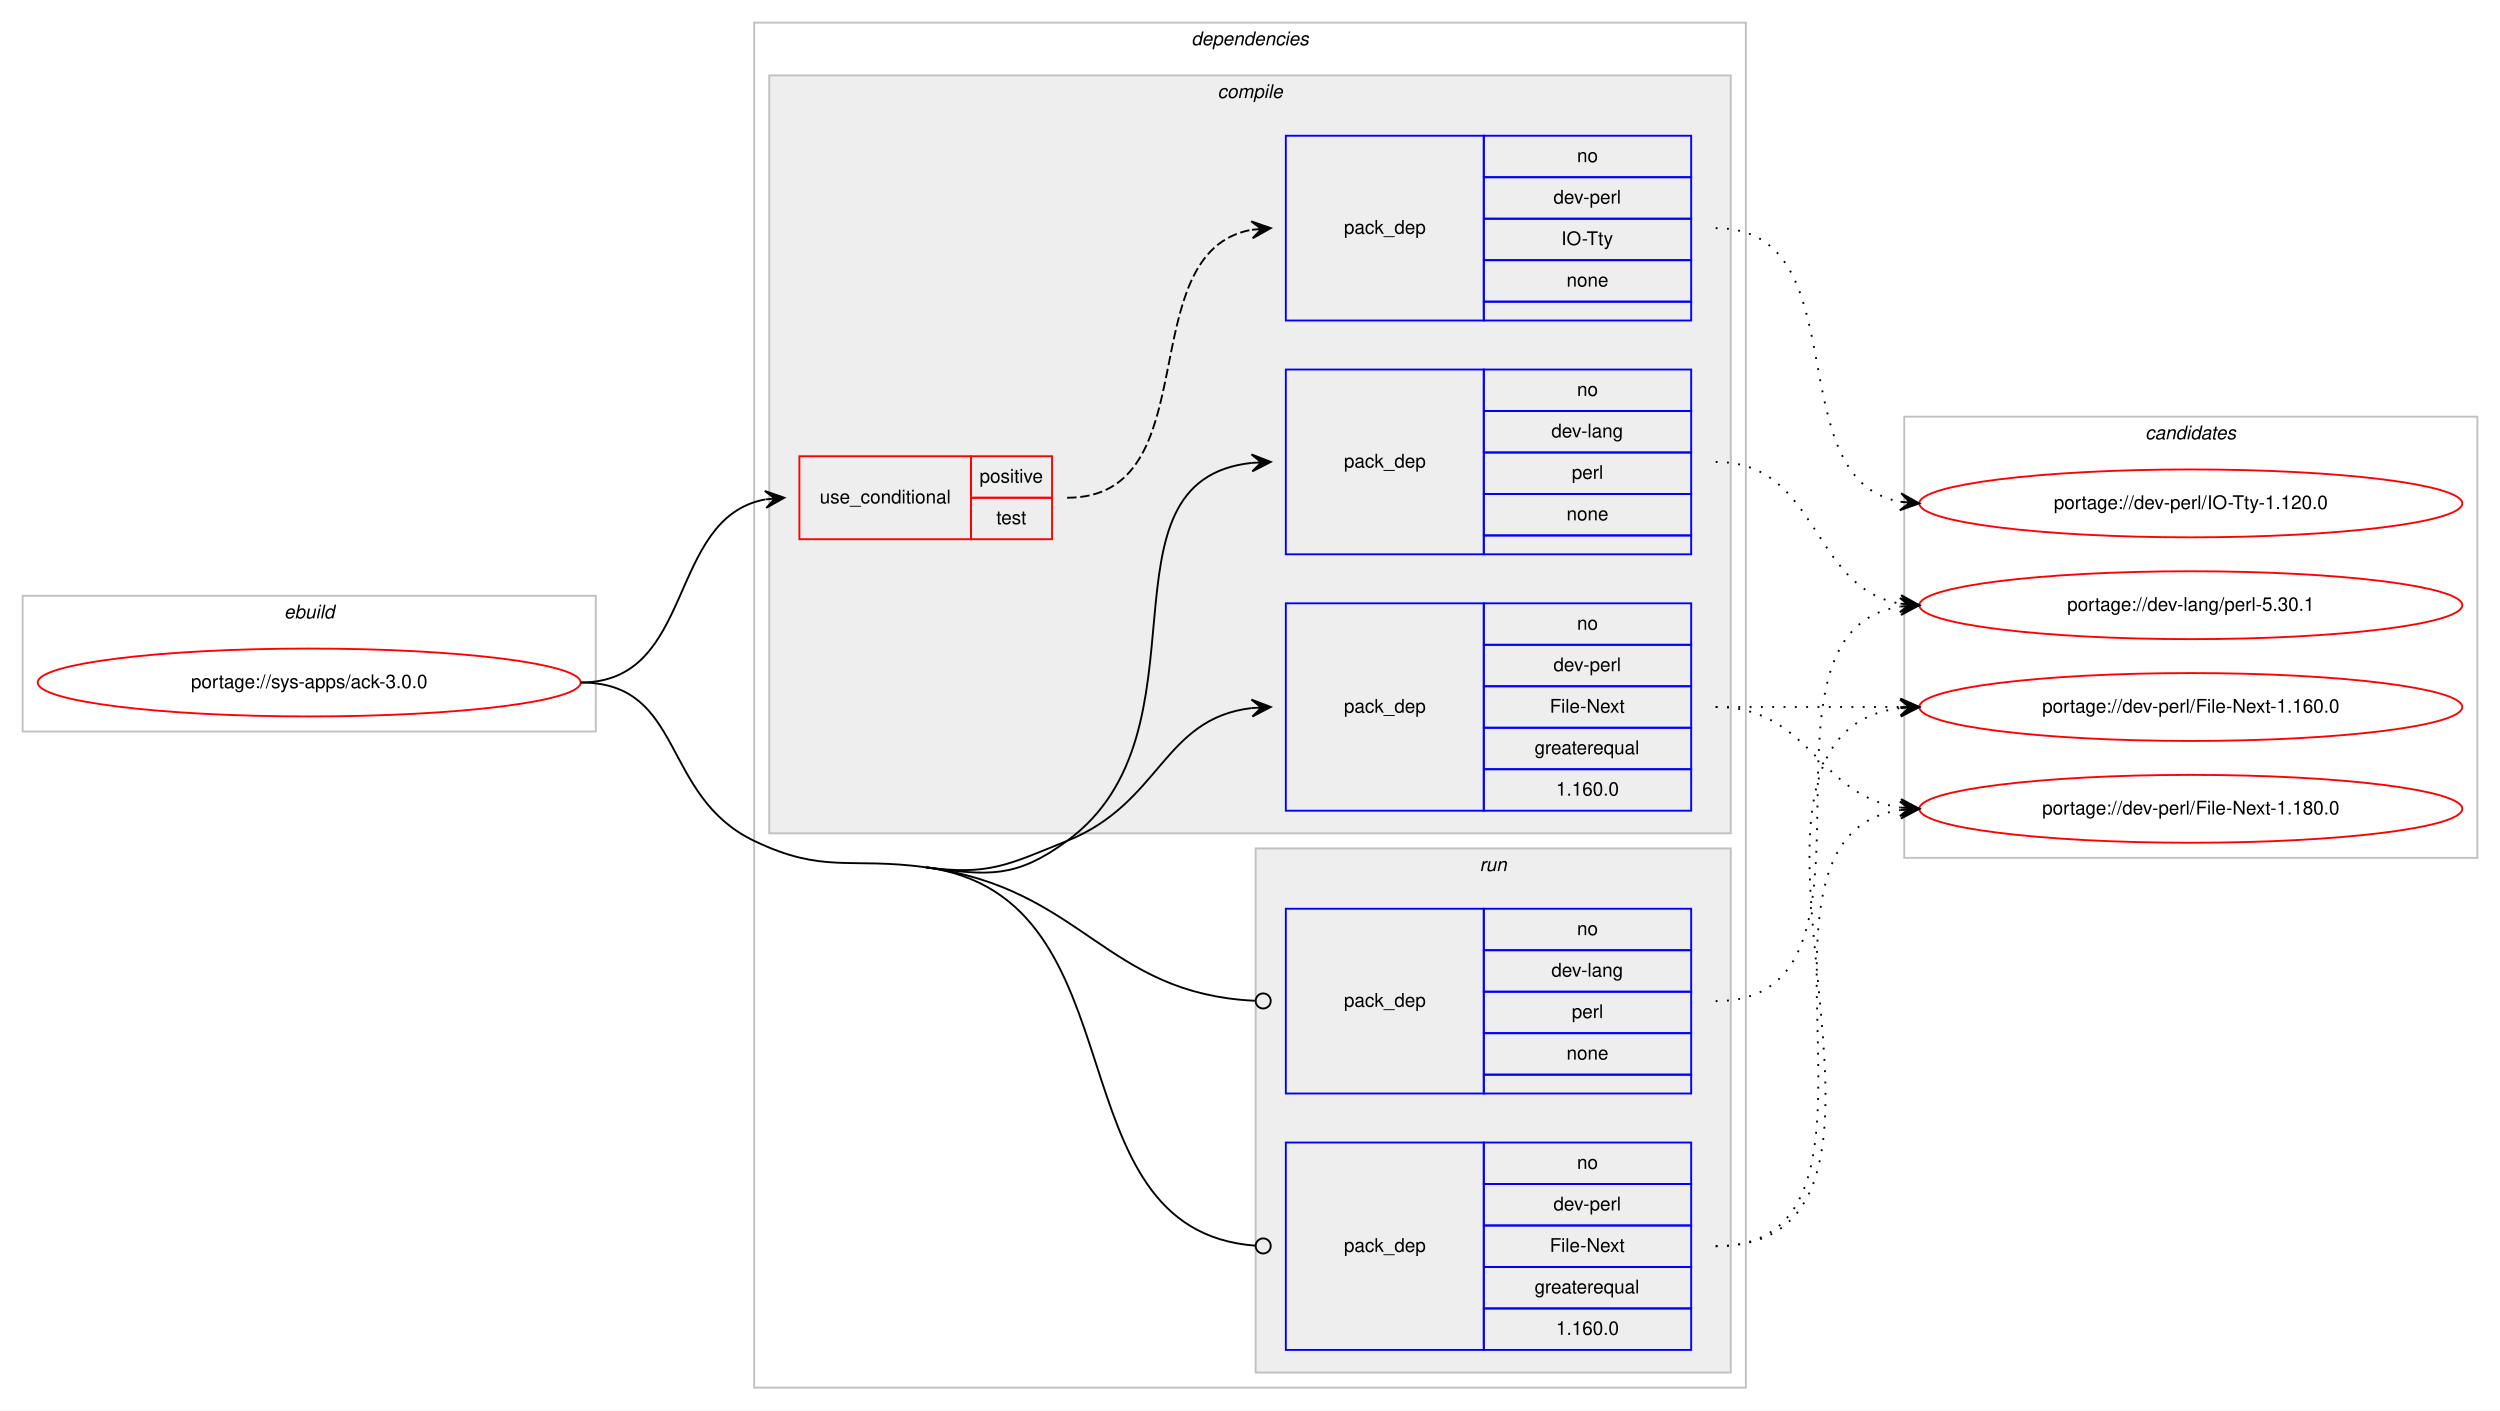
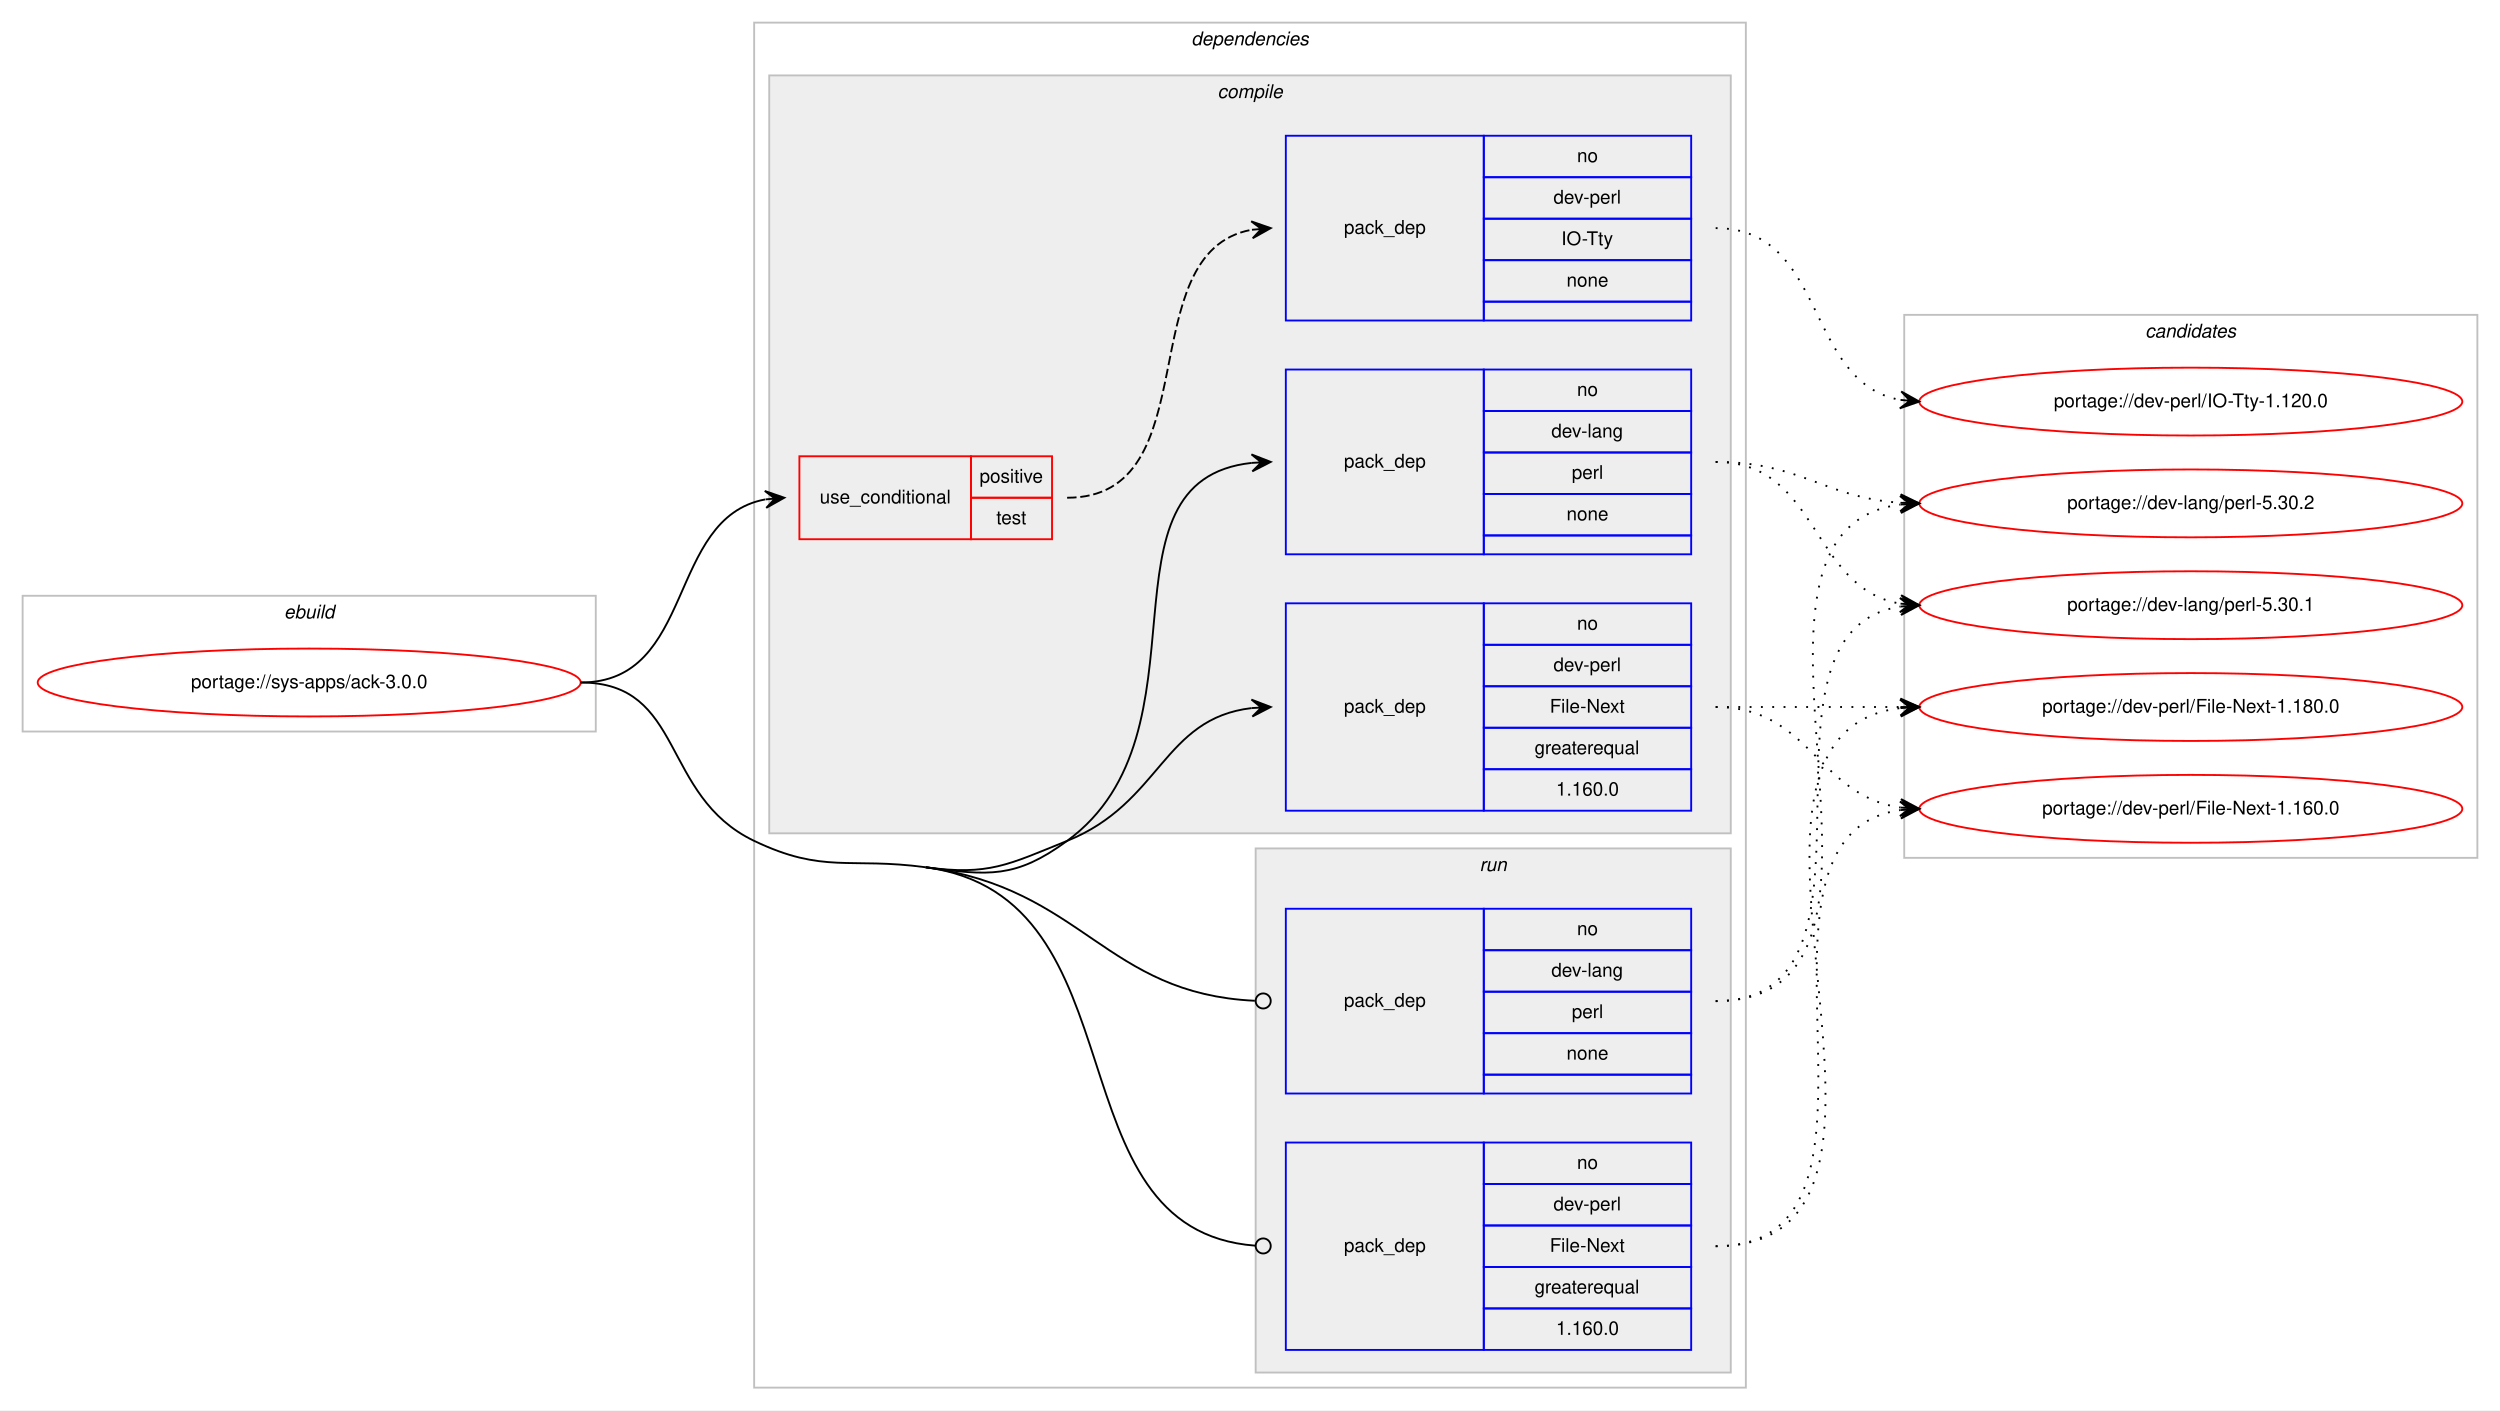
<svg xmlns="http://www.w3.org/2000/svg" xmlns:xlink="http://www.w3.org/1999/xlink" width="1326pt" height="748pt" viewBox="0.00 0.00 1326.00 748.00">
  <g id="graph0" class="graph" transform="scale(1 1) rotate(0) translate(4 744)">
    <polygon fill="#ffffff" stroke="transparent" points="-4,4 -4,-744 1322,-744 1322,4 -4,4" />
    <g id="clust1" class="cluster">
      <polygon fill="none" stroke="#c0c0c0" points="8,-356 8,-428 312,-428 312,-356 8,-356" />
      <text text-anchor="start" x="146.663" y="-416" font-family="Helvetica,sans-Serif" font-style="italic" font-size="10.00" fill="#000000">ebuild</text>
    </g>
    <g id="clust2" class="cluster">
      <polygon fill="none" stroke="#c0c0c0" points="396,-8 396,-732 922,-732 922,-8 396,-8" />
      <text text-anchor="start" x="627.875" y="-720" font-family="Helvetica,sans-Serif" font-style="italic" font-size="10.00" fill="#000000">dependencies</text>
    </g>
    <g id="clust3" class="cluster">
      <polygon fill="#eeeeee" stroke="#c0c0c0" points="404,-302 404,-704 914,-704 914,-302 404,-302" />
      <text text-anchor="start" x="641.778" y="-692" font-family="Helvetica,sans-Serif" font-style="italic" font-size="10.00" fill="#000000">compile</text>
    </g>
    <g id="clust9" class="cluster">
      <polygon fill="#eeeeee" stroke="#c0c0c0" points="662,-16 662,-294 914,-294 914,-16 662,-16" />
      <text text-anchor="start" x="780.777" y="-282" font-family="Helvetica,sans-Serif" font-style="italic" font-size="10.00" fill="#000000">run</text>
    </g>
    <g id="clust12" class="cluster">
-       <polygon fill="none" stroke="#c0c0c0" points="1006,-289 1006,-523 1310,-523 1310,-289 1006,-289" />
-       <text text-anchor="start" x="1133.824" y="-511" font-family="Helvetica,sans-Serif" font-style="italic" font-size="10.00" fill="#000000">candidates</text>
+       <polygon fill="none" stroke="#c0c0c0" points="1006,-289 1006,-577 1310,-577 1310,-289 1006,-289" />
+       <text text-anchor="start" x="1133.824" y="-565" font-family="Helvetica,sans-Serif" font-style="italic" font-size="10.00" fill="#000000">candidates</text>
    </g>
    <g id="node1" class="node">
      <g id="a_node1">
        <a xlink:href="../sys-apps/ack-3.0.0.svg" xlink:title="portage://sys-apps/ack-3.0.0">
          <ellipse fill="none" stroke="#ff0000" cx="160" cy="-382" rx="144" ry="18" />
          <text text-anchor="middle" x="160" y="-379" font-family="Helvetica,sans-Serif" font-size="10.00" fill="#000000">portage://sys-apps/ack-3.0.0</text>
        </a>
      </g>
    </g>
    <g id="node2" class="node">
      <polygon fill="none" stroke="#ff0000" points="420,-458 420,-502 511,-502 511,-458 420,-458" />
      <text text-anchor="start" x="430.767" y="-477" font-family="Helvetica,sans-Serif" font-size="10.00" fill="#000000">use_conditional</text>
      <polygon fill="none" stroke="#ff0000" points="511,-480 511,-502 554,-502 554,-480 511,-480" />
      <text text-anchor="start" x="515.553" y="-488" font-family="Helvetica,sans-Serif" font-size="10.00" fill="#000000">positive</text>
      <polygon fill="none" stroke="#ff0000" points="511,-458 511,-480 554,-480 554,-458 511,-458" />
      <text text-anchor="start" x="524.442" y="-466" font-family="Helvetica,sans-Serif" font-size="10.00" fill="#000000">test</text>
    </g>
    <g id="edge2" class="edge">
      <path fill="none" stroke="#000000" d="M304,-382C365.145,-382 349.357,-469.213 401.787,-479.092" />
      <polygon fill="#000000" stroke="#000000" points="412,-480 401.641,-483.597 407.02,-479.557 402.039,-479.115 402.039,-479.115 402.039,-479.115 407.02,-479.557 402.438,-474.632 412,-480 412,-480" />
    </g>
    <g id="node4" class="node">
      <polygon fill="none" stroke="#0000ff" points="678,-450 678,-548 783,-548 783,-450 678,-450" />
      <text text-anchor="start" x="708.823" y="-496" font-family="Helvetica,sans-Serif" font-size="10.00" fill="#000000">pack_dep</text>
      <polygon fill="none" stroke="#0000ff" points="783,-526 783,-548 893,-548 893,-526 783,-526" />
      <text text-anchor="start" x="832.441" y="-534" font-family="Helvetica,sans-Serif" font-size="10.00" fill="#000000">no</text>
      <polygon fill="none" stroke="#0000ff" points="783,-504 783,-526 893,-526 893,-504 783,-504" />
      <text text-anchor="start" x="818.828" y="-512" font-family="Helvetica,sans-Serif" font-size="10.00" fill="#000000">dev-lang</text>
      <polygon fill="none" stroke="#0000ff" points="783,-482 783,-504 893,-504 893,-482 783,-482" />
      <text text-anchor="start" x="829.667" y="-490" font-family="Helvetica,sans-Serif" font-size="10.00" fill="#000000">perl</text>
      <polygon fill="none" stroke="#0000ff" points="783,-460 783,-482 893,-482 893,-460 783,-460" />
      <text text-anchor="start" x="826.882" y="-468" font-family="Helvetica,sans-Serif" font-size="10.00" fill="#000000">none</text>
      <polygon fill="none" stroke="#0000ff" points="783,-450 783,-460 893,-460 893,-450 783,-450" />
    </g>
    <g id="edge3" class="edge">
      <path fill="none" stroke="#000000" d="M487,-284C520.605,-279.471 534.623,-277.991 562,-298 640.997,-355.736 573.687,-489.175 659.945,-498.486" />
      <polygon fill="#000000" stroke="#000000" points="670,-499 659.783,-502.984 665.006,-498.745 660.013,-498.49 660.013,-498.49 660.013,-498.49 665.006,-498.745 660.243,-493.995 670,-499 670,-499" />
    </g>
    <g id="node5" class="node">
      <polygon fill="none" stroke="#0000ff" points="678,-314 678,-424 783,-424 783,-314 678,-314" />
      <text text-anchor="start" x="708.823" y="-366" font-family="Helvetica,sans-Serif" font-size="10.00" fill="#000000">pack_dep</text>
      <polygon fill="none" stroke="#0000ff" points="783,-402 783,-424 893,-424 893,-402 783,-402" />
      <text text-anchor="start" x="832.441" y="-410" font-family="Helvetica,sans-Serif" font-size="10.00" fill="#000000">no</text>
      <polygon fill="none" stroke="#0000ff" points="783,-380 783,-402 893,-402 893,-380 783,-380" />
      <text text-anchor="start" x="819.943" y="-388" font-family="Helvetica,sans-Serif" font-size="10.00" fill="#000000">dev-perl</text>
      <polygon fill="none" stroke="#0000ff" points="783,-358 783,-380 893,-380 893,-358 783,-358" />
      <text text-anchor="start" x="818.004" y="-366" font-family="Helvetica,sans-Serif" font-size="10.00" fill="#000000">File-Next</text>
      <polygon fill="none" stroke="#0000ff" points="783,-336 783,-358 893,-358 893,-336 783,-336" />
      <text text-anchor="start" x="809.936" y="-344" font-family="Helvetica,sans-Serif" font-size="10.00" fill="#000000">greaterequal</text>
      <polygon fill="none" stroke="#0000ff" points="783,-314 783,-336 893,-336 893,-314 783,-314" />
      <text text-anchor="start" x="821.323" y="-322" font-family="Helvetica,sans-Serif" font-size="10.00" fill="#000000">1.160.0</text>
    </g>
    <g id="edge4" class="edge">
      <path fill="none" stroke="#000000" d="M487,-284C520.605,-279.471 530.548,-285.326 562,-298 611.95,-318.128 612.678,-362.918 659.906,-368.438" />
      <polygon fill="#000000" stroke="#000000" points="670,-369 659.765,-372.938 665.008,-368.722 660.015,-368.445 660.015,-368.445 660.015,-368.445 665.008,-368.722 660.265,-363.951 670,-369 670,-369" />
    </g>
    <g id="node6" class="node">
      <polygon fill="none" stroke="#0000ff" points="678,-164 678,-262 783,-262 783,-164 678,-164" />
      <text text-anchor="start" x="708.823" y="-210" font-family="Helvetica,sans-Serif" font-size="10.00" fill="#000000">pack_dep</text>
      <polygon fill="none" stroke="#0000ff" points="783,-240 783,-262 893,-262 893,-240 783,-240" />
      <text text-anchor="start" x="832.441" y="-248" font-family="Helvetica,sans-Serif" font-size="10.00" fill="#000000">no</text>
      <polygon fill="none" stroke="#0000ff" points="783,-218 783,-240 893,-240 893,-218 783,-218" />
      <text text-anchor="start" x="818.828" y="-226" font-family="Helvetica,sans-Serif" font-size="10.00" fill="#000000">dev-lang</text>
      <polygon fill="none" stroke="#0000ff" points="783,-196 783,-218 893,-218 893,-196 783,-196" />
      <text text-anchor="start" x="829.667" y="-204" font-family="Helvetica,sans-Serif" font-size="10.00" fill="#000000">perl</text>
      <polygon fill="none" stroke="#0000ff" points="783,-174 783,-196 893,-196 893,-174 783,-174" />
      <text text-anchor="start" x="826.882" y="-182" font-family="Helvetica,sans-Serif" font-size="10.00" fill="#000000">none</text>
      <polygon fill="none" stroke="#0000ff" points="783,-164 783,-174 893,-174 893,-164 783,-164" />
    </g>
    <g id="edge5" class="edge">
      <path fill="none" stroke="#000000" d="M487,-284C570.588,-272.735 582.057,-216.888 661.562,-213.192" />
      <ellipse fill="none" stroke="#000000" cx="666.001" cy="-213.091" rx="4" ry="4" />
    </g>
    <g id="node7" class="node">
      <polygon fill="none" stroke="#0000ff" points="678,-28 678,-138 783,-138 783,-28 678,-28" />
      <text text-anchor="start" x="708.823" y="-80" font-family="Helvetica,sans-Serif" font-size="10.00" fill="#000000">pack_dep</text>
      <polygon fill="none" stroke="#0000ff" points="783,-116 783,-138 893,-138 893,-116 783,-116" />
      <text text-anchor="start" x="832.441" y="-124" font-family="Helvetica,sans-Serif" font-size="10.00" fill="#000000">no</text>
      <polygon fill="none" stroke="#0000ff" points="783,-94 783,-116 893,-116 893,-94 783,-94" />
      <text text-anchor="start" x="819.943" y="-102" font-family="Helvetica,sans-Serif" font-size="10.00" fill="#000000">dev-perl</text>
      <polygon fill="none" stroke="#0000ff" points="783,-72 783,-94 893,-94 893,-72 783,-72" />
      <text text-anchor="start" x="818.004" y="-80" font-family="Helvetica,sans-Serif" font-size="10.00" fill="#000000">File-Next</text>
      <polygon fill="none" stroke="#0000ff" points="783,-50 783,-72 893,-72 893,-50 783,-50" />
      <text text-anchor="start" x="809.936" y="-58" font-family="Helvetica,sans-Serif" font-size="10.00" fill="#000000">greaterequal</text>
      <polygon fill="none" stroke="#0000ff" points="783,-28 783,-50 893,-50 893,-28 783,-28" />
      <text text-anchor="start" x="821.323" y="-36" font-family="Helvetica,sans-Serif" font-size="10.00" fill="#000000">1.160.0</text>
    </g>
    <g id="edge6" class="edge">
      <path fill="none" stroke="#000000" d="M487,-284C603.923,-268.242 551.788,-91.573 661.795,-83.3" />
      <ellipse fill="none" stroke="#000000" cx="666.003" cy="-83.146" rx="4" ry="4" />
      <path fill="none" stroke="#000000" d="M304,-382C359.369,-382 346.055,-321.899 396,-298 432.912,-280.337 446.446,-289.465 487,-284" />
    </g>
    <g id="node3" class="node">
      <polygon fill="none" stroke="#0000ff" points="678,-574 678,-672 783,-672 783,-574 678,-574" />
      <text text-anchor="start" x="708.823" y="-620" font-family="Helvetica,sans-Serif" font-size="10.00" fill="#000000">pack_dep</text>
      <polygon fill="none" stroke="#0000ff" points="783,-650 783,-672 893,-672 893,-650 783,-650" />
      <text text-anchor="start" x="832.441" y="-658" font-family="Helvetica,sans-Serif" font-size="10.00" fill="#000000">no</text>
      <polygon fill="none" stroke="#0000ff" points="783,-628 783,-650 893,-650 893,-628 783,-628" />
      <text text-anchor="start" x="819.943" y="-636" font-family="Helvetica,sans-Serif" font-size="10.00" fill="#000000">dev-perl</text>
      <polygon fill="none" stroke="#0000ff" points="783,-606 783,-628 893,-628 893,-606 783,-606" />
      <text text-anchor="start" x="824.112" y="-614" font-family="Helvetica,sans-Serif" font-size="10.00" fill="#000000">IO-Tty</text>
      <polygon fill="none" stroke="#0000ff" points="783,-584 783,-606 893,-606 893,-584 783,-584" />
      <text text-anchor="start" x="826.882" y="-592" font-family="Helvetica,sans-Serif" font-size="10.00" fill="#000000">none</text>
      <polygon fill="none" stroke="#0000ff" points="783,-574 783,-584 893,-584 893,-574 783,-574" />
    </g>
    <g id="edge1" class="edge">
      <path fill="none" stroke="#000000" stroke-dasharray="5,2" d="M562,-480C637.912,-480 594.876,-609.908 659.636,-622.087" />
      <polygon fill="#000000" stroke="#000000" points="670,-623 659.644,-626.605 665.019,-622.561 660.039,-622.122 660.039,-622.122 660.039,-622.122 665.019,-622.561 660.434,-617.64 670,-623 670,-623" />
    </g>
    <g id="node8" class="node">
      <g id="a_node8">
        <a xlink:href="../dev-perl/IO-Tty-1.120.0.svg" xlink:title="portage://dev-perl/IO-Tty-1.120.0">
-           <ellipse fill="none" stroke="#ff0000" cx="1158" cy="-477" rx="144" ry="18" />
-           <text text-anchor="middle" x="1158" y="-474" font-family="Helvetica,sans-Serif" font-size="10.00" fill="#000000">portage://dev-perl/IO-Tty-1.120.0</text>
+           <ellipse fill="none" stroke="#ff0000" cx="1158" cy="-531" rx="144" ry="18" />
+           <text text-anchor="middle" x="1158" y="-528" font-family="Helvetica,sans-Serif" font-size="10.00" fill="#000000">portage://dev-perl/IO-Tty-1.120.0</text>
        </a>
      </g>
    </g>
    <g id="edge7" class="edge">
-       <path fill="none" stroke="#000000" stroke-dasharray="1,5" d="M906,-623C983.087,-623 937.816,-489.823 1003.91,-477.857" />
-       <polygon fill="#000000" stroke="#000000" points="1014,-477 1004.417,-482.331 1009.018,-477.423 1004.036,-477.847 1004.036,-477.847 1004.036,-477.847 1009.018,-477.423 1003.655,-473.363 1014,-477 1014,-477" />
+       <path fill="none" stroke="#000000" stroke-dasharray="1,5" d="M906,-623C965.36,-623 952.789,-541.465 1003.72,-531.911" />
+       <polygon fill="#000000" stroke="#000000" points="1014,-531 1004.436,-536.365 1009.019,-531.441 1004.039,-531.882 1004.039,-531.882 1004.039,-531.882 1009.019,-531.441 1003.642,-527.4 1014,-531 1014,-531" />
    </g>
    <g id="node9" class="node">
      <g id="a_node9">
+         <a xlink:href="../dev-lang/perl-5.30.2.svg" xlink:title="portage://dev-lang/perl-5.30.2">
+           <ellipse fill="none" stroke="#ff0000" cx="1158" cy="-477" rx="144" ry="18" />
+           <text text-anchor="middle" x="1158" y="-474" font-family="Helvetica,sans-Serif" font-size="10.00" fill="#000000">portage://dev-lang/perl-5.30.2</text>
+         </a>
+       </g>
+     </g>
+     <g id="edge8" class="edge">
+       <path fill="none" stroke="#000000" stroke-dasharray="1,5" d="M906,-499C951.446,-499 963.361,-480.065 1003.961,-477.328" />
+       <polygon fill="#000000" stroke="#000000" points="1014,-477 1004.152,-481.824 1009.003,-477.163 1004.005,-477.327 1004.005,-477.327 1004.005,-477.327 1009.003,-477.163 1003.858,-472.829 1014,-477 1014,-477" />
+     </g>
+     <g id="node10" class="node">
+       <g id="a_node10">
        <a xlink:href="../dev-lang/perl-5.30.1.svg" xlink:title="portage://dev-lang/perl-5.30.1">
          <ellipse fill="none" stroke="#ff0000" cx="1158" cy="-423" rx="144" ry="18" />
          <text text-anchor="middle" x="1158" y="-420" font-family="Helvetica,sans-Serif" font-size="10.00" fill="#000000">portage://dev-lang/perl-5.30.1</text>
        </a>
      </g>
    </g>
-     <g id="edge8" class="edge">
+     <g id="edge9" class="edge">
      <path fill="none" stroke="#000000" stroke-dasharray="1,5" d="M906,-499C961.025,-499 956.214,-432.203 1003.76,-423.853" />
      <polygon fill="#000000" stroke="#000000" points="1014,-423 1004.408,-428.315 1009.017,-423.415 1004.035,-423.831 1004.035,-423.831 1004.035,-423.831 1009.017,-423.415 1003.661,-419.346 1014,-423 1014,-423" />
    </g>
-     <g id="node10" class="node">
-       <g id="a_node10">
-         <a xlink:href="../dev-perl/File-Next-1.180.0.svg" xlink:title="portage://dev-perl/File-Next-1.180.0">
-           <ellipse fill="none" stroke="#ff0000" cx="1158" cy="-315" rx="144" ry="18" />
-           <text text-anchor="middle" x="1158" y="-312" font-family="Helvetica,sans-Serif" font-size="10.00" fill="#000000">portage://dev-perl/File-Next-1.180.0</text>
-         </a>
-       </g>
-     </g>
-     <g id="edge9" class="edge">
-       <path fill="none" stroke="#000000" stroke-dasharray="1,5" d="M906,-369C956.102,-369 960.012,-321.934 1003.979,-315.683" />
-       <polygon fill="#000000" stroke="#000000" points="1014,-315 1004.329,-320.169 1009.012,-315.34 1004.023,-315.68 1004.023,-315.68 1004.023,-315.68 1009.012,-315.34 1003.717,-311.19 1014,-315 1014,-315" />
-     </g>
    <g id="node11" class="node">
      <g id="a_node11">
-         <a xlink:href="../dev-perl/File-Next-1.160.0.svg" xlink:title="portage://dev-perl/File-Next-1.160.0">
+         <a xlink:href="../dev-perl/File-Next-1.180.0.svg" xlink:title="portage://dev-perl/File-Next-1.180.0">
          <ellipse fill="none" stroke="#ff0000" cx="1158" cy="-369" rx="144" ry="18" />
-           <text text-anchor="middle" x="1158" y="-366" font-family="Helvetica,sans-Serif" font-size="10.00" fill="#000000">portage://dev-perl/File-Next-1.160.0</text>
+           <text text-anchor="middle" x="1158" y="-366" font-family="Helvetica,sans-Serif" font-size="10.00" fill="#000000">portage://dev-perl/File-Next-1.180.0</text>
        </a>
      </g>
    </g>
    <g id="edge10" class="edge">
      <path fill="none" stroke="#000000" stroke-dasharray="1,5" d="M906,-369C950.438,-369 964.02,-369 1003.878,-369" />
      <polygon fill="#000000" stroke="#000000" points="1014,-369 1004,-373.5 1009,-369 1004,-369 1004,-369 1004,-369 1009,-369 1004,-364.5 1014,-369 1014,-369" />
    </g>
+     <g id="node12" class="node">
+       <g id="a_node12">
+         <a xlink:href="../dev-perl/File-Next-1.160.0.svg" xlink:title="portage://dev-perl/File-Next-1.160.0">
+           <ellipse fill="none" stroke="#ff0000" cx="1158" cy="-315" rx="144" ry="18" />
+           <text text-anchor="middle" x="1158" y="-312" font-family="Helvetica,sans-Serif" font-size="10.00" fill="#000000">portage://dev-perl/File-Next-1.160.0</text>
+         </a>
+       </g>
+     </g>
    <g id="edge11" class="edge">
+       <path fill="none" stroke="#000000" stroke-dasharray="1,5" d="M906,-369C956.102,-369 960.012,-321.934 1003.979,-315.683" />
+       <polygon fill="#000000" stroke="#000000" points="1014,-315 1004.329,-320.169 1009.012,-315.34 1004.023,-315.68 1004.023,-315.68 1004.023,-315.68 1009.012,-315.34 1003.717,-311.19 1014,-315 1014,-315" />
+     </g>
+     <g id="edge12" class="edge">
+       <path fill="none" stroke="#000000" stroke-dasharray="1,5" d="M906,-213C1029.182,-213 895.253,-462.259 1003.872,-476.377" />
+       <polygon fill="#000000" stroke="#000000" points="1014,-477 1003.742,-480.877 1009.009,-476.693 1004.019,-476.386 1004.019,-476.386 1004.019,-476.386 1009.009,-476.693 1004.295,-471.894 1014,-477 1014,-477" />
+     </g>
+     <g id="edge13" class="edge">
      <path fill="none" stroke="#000000" stroke-dasharray="1,5" d="M906,-213C1007.366,-213 915.772,-408.89 1003.947,-422.281" />
      <polygon fill="#000000" stroke="#000000" points="1014,-423 1003.704,-426.775 1009.013,-422.643 1004.025,-422.286 1004.025,-422.286 1004.025,-422.286 1009.013,-422.643 1004.347,-417.798 1014,-423 1014,-423" />
    </g>
-     <g id="edge12" class="edge">
+     <g id="edge14" class="edge">
+       <path fill="none" stroke="#000000" stroke-dasharray="1,5" d="M906,-83C1038.29,-83 886.554,-354.117 1003.866,-368.414" />
+       <polygon fill="#000000" stroke="#000000" points="1014,-369 1003.757,-372.915 1009.008,-368.711 1004.017,-368.423 1004.017,-368.423 1004.017,-368.423 1009.008,-368.711 1004.277,-363.93 1014,-369 1014,-369" />
+     </g>
+     <g id="edge15" class="edge">
      <path fill="none" stroke="#000000" stroke-dasharray="1,5" d="M906,-83C1016.182,-83 907.503,-300.727 1004.006,-314.334" />
      <polygon fill="#000000" stroke="#000000" points="1014,-315 1003.723,-318.825 1009.011,-314.668 1004.022,-314.335 1004.022,-314.335 1004.022,-314.335 1009.011,-314.668 1004.321,-309.845 1014,-315 1014,-315" />
    </g>
-     <g id="edge13" class="edge">
-       <path fill="none" stroke="#000000" stroke-dasharray="1,5" d="M906,-83C1038.29,-83 886.554,-354.117 1003.866,-368.414" />
-       <polygon fill="#000000" stroke="#000000" points="1014,-369 1003.757,-372.915 1009.008,-368.711 1004.017,-368.423 1004.017,-368.423 1004.017,-368.423 1009.008,-368.711 1004.277,-363.93 1014,-369 1014,-369" />
-     </g>
  </g>
</svg>
